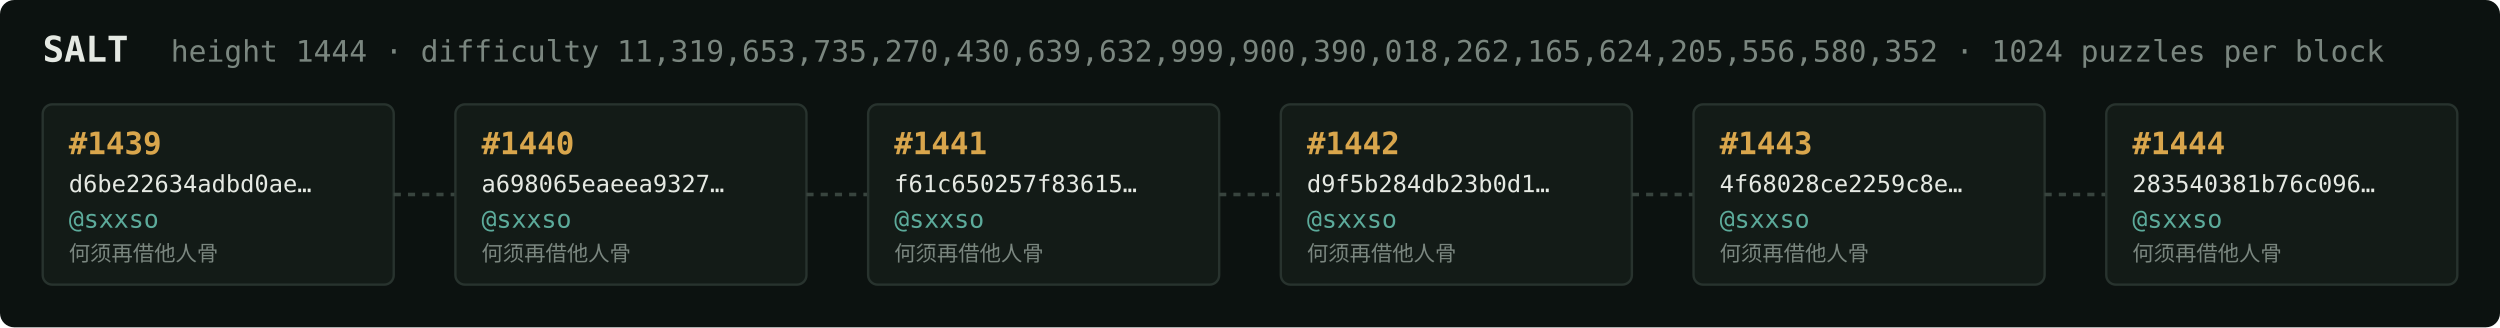
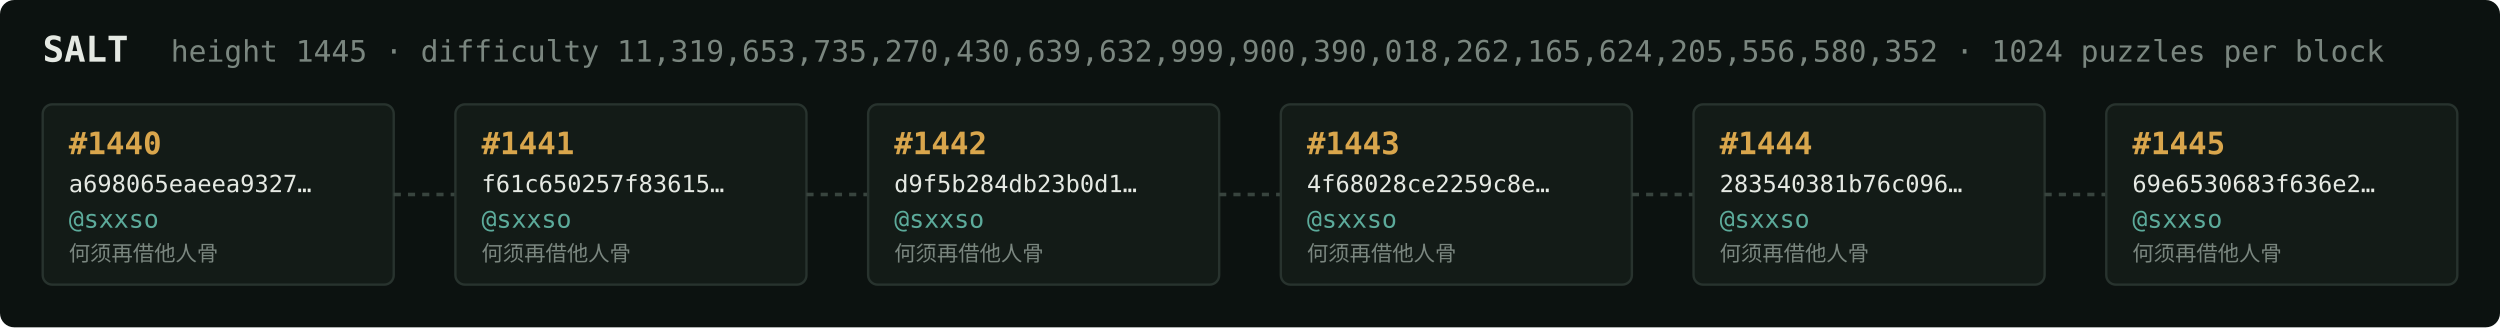
<svg xmlns="http://www.w3.org/2000/svg" width="1054" height="138" viewBox="0 0 1054 138" font-family="ui-monospace,SFMono-Regular,Menlo,monospace">
  <rect fill="#0c1210" width="1054" height="138" rx="6" />
  <text x="18" y="26" fill="#e5e9e3" font-size="15" font-weight="700">SALT</text>
-   <text x="72" y="26" fill="#7a867f" font-size="12.5">height 1444 · difficulty 11,319,653,735,270,430,639,632,999,900,390,018,262,165,624,205,556,580,352 · 1024 puzzles per block</text>
+   <text x="72" y="26" fill="#7a867f" font-size="12.5">height 1445 · difficulty 11,319,653,735,270,430,639,632,999,900,390,018,262,165,624,205,556,580,352 · 1024 puzzles per block</text>
  <rect x="18" y="44" width="148" height="76" rx="4" fill="#131b17" stroke="#28332e" stroke-width="1" />
-   <text x="29" y="65" fill="#d9a64c" font-size="13" font-weight="700">#1439</text>
-   <text x="29" y="81" fill="#e5e9e3" font-size="10">d6be22634adbd0ae…</text>
+   <text x="29" y="65" fill="#d9a64c" font-size="13" font-weight="700">#1440</text>
+   <text x="29" y="81" fill="#e5e9e3" font-size="10">a698065eaeea9327…</text>
  <text x="29" y="96" fill="#5cab9b" font-size="10.5">@sxxso</text>
  <text x="29" y="110" fill="#7a867f" font-size="9">何须再借他人骨</text>
  <line x1="166" y1="82.0" x2="192" y2="82.0" stroke="#38443e" stroke-width="1.5" stroke-dasharray="3 3" />
  <rect x="192" y="44" width="148" height="76" rx="4" fill="#131b17" stroke="#28332e" stroke-width="1" />
-   <text x="203" y="65" fill="#d9a64c" font-size="13" font-weight="700">#1440</text>
-   <text x="203" y="81" fill="#e5e9e3" font-size="10">a698065eaeea9327…</text>
+   <text x="203" y="65" fill="#d9a64c" font-size="13" font-weight="700">#1441</text>
+   <text x="203" y="81" fill="#e5e9e3" font-size="10">f61c650257f83615…</text>
  <text x="203" y="96" fill="#5cab9b" font-size="10.5">@sxxso</text>
  <text x="203" y="110" fill="#7a867f" font-size="9">何须再借他人骨</text>
  <line x1="340" y1="82.0" x2="366" y2="82.0" stroke="#38443e" stroke-width="1.5" stroke-dasharray="3 3" />
  <rect x="366" y="44" width="148" height="76" rx="4" fill="#131b17" stroke="#28332e" stroke-width="1" />
-   <text x="377" y="65" fill="#d9a64c" font-size="13" font-weight="700">#1441</text>
-   <text x="377" y="81" fill="#e5e9e3" font-size="10">f61c650257f83615…</text>
+   <text x="377" y="65" fill="#d9a64c" font-size="13" font-weight="700">#1442</text>
+   <text x="377" y="81" fill="#e5e9e3" font-size="10">d9f5b284db23b0d1…</text>
  <text x="377" y="96" fill="#5cab9b" font-size="10.5">@sxxso</text>
  <text x="377" y="110" fill="#7a867f" font-size="9">何须再借他人骨</text>
  <line x1="514" y1="82.0" x2="540" y2="82.0" stroke="#38443e" stroke-width="1.5" stroke-dasharray="3 3" />
  <rect x="540" y="44" width="148" height="76" rx="4" fill="#131b17" stroke="#28332e" stroke-width="1" />
-   <text x="551" y="65" fill="#d9a64c" font-size="13" font-weight="700">#1442</text>
-   <text x="551" y="81" fill="#e5e9e3" font-size="10">d9f5b284db23b0d1…</text>
+   <text x="551" y="65" fill="#d9a64c" font-size="13" font-weight="700">#1443</text>
+   <text x="551" y="81" fill="#e5e9e3" font-size="10">4f68028ce2259c8e…</text>
  <text x="551" y="96" fill="#5cab9b" font-size="10.5">@sxxso</text>
  <text x="551" y="110" fill="#7a867f" font-size="9">何须再借他人骨</text>
  <line x1="688" y1="82.0" x2="714" y2="82.0" stroke="#38443e" stroke-width="1.5" stroke-dasharray="3 3" />
  <rect x="714" y="44" width="148" height="76" rx="4" fill="#131b17" stroke="#28332e" stroke-width="1" />
-   <text x="725" y="65" fill="#d9a64c" font-size="13" font-weight="700">#1443</text>
-   <text x="725" y="81" fill="#e5e9e3" font-size="10">4f68028ce2259c8e…</text>
+   <text x="725" y="65" fill="#d9a64c" font-size="13" font-weight="700">#1444</text>
+   <text x="725" y="81" fill="#e5e9e3" font-size="10">283540381b76c096…</text>
  <text x="725" y="96" fill="#5cab9b" font-size="10.5">@sxxso</text>
  <text x="725" y="110" fill="#7a867f" font-size="9">何须再借他人骨</text>
  <line x1="862" y1="82.0" x2="888" y2="82.0" stroke="#38443e" stroke-width="1.5" stroke-dasharray="3 3" />
  <rect x="888" y="44" width="148" height="76" rx="4" fill="#131b17" stroke="#28332e" stroke-width="1" />
-   <text x="899" y="65" fill="#d9a64c" font-size="13" font-weight="700">#1444</text>
-   <text x="899" y="81" fill="#e5e9e3" font-size="10">283540381b76c096…</text>
+   <text x="899" y="65" fill="#d9a64c" font-size="13" font-weight="700">#1445</text>
+   <text x="899" y="81" fill="#e5e9e3" font-size="10">69e6530683f636e2…</text>
  <text x="899" y="96" fill="#5cab9b" font-size="10.5">@sxxso</text>
  <text x="899" y="110" fill="#7a867f" font-size="9">何须再借他人骨</text>
</svg>
